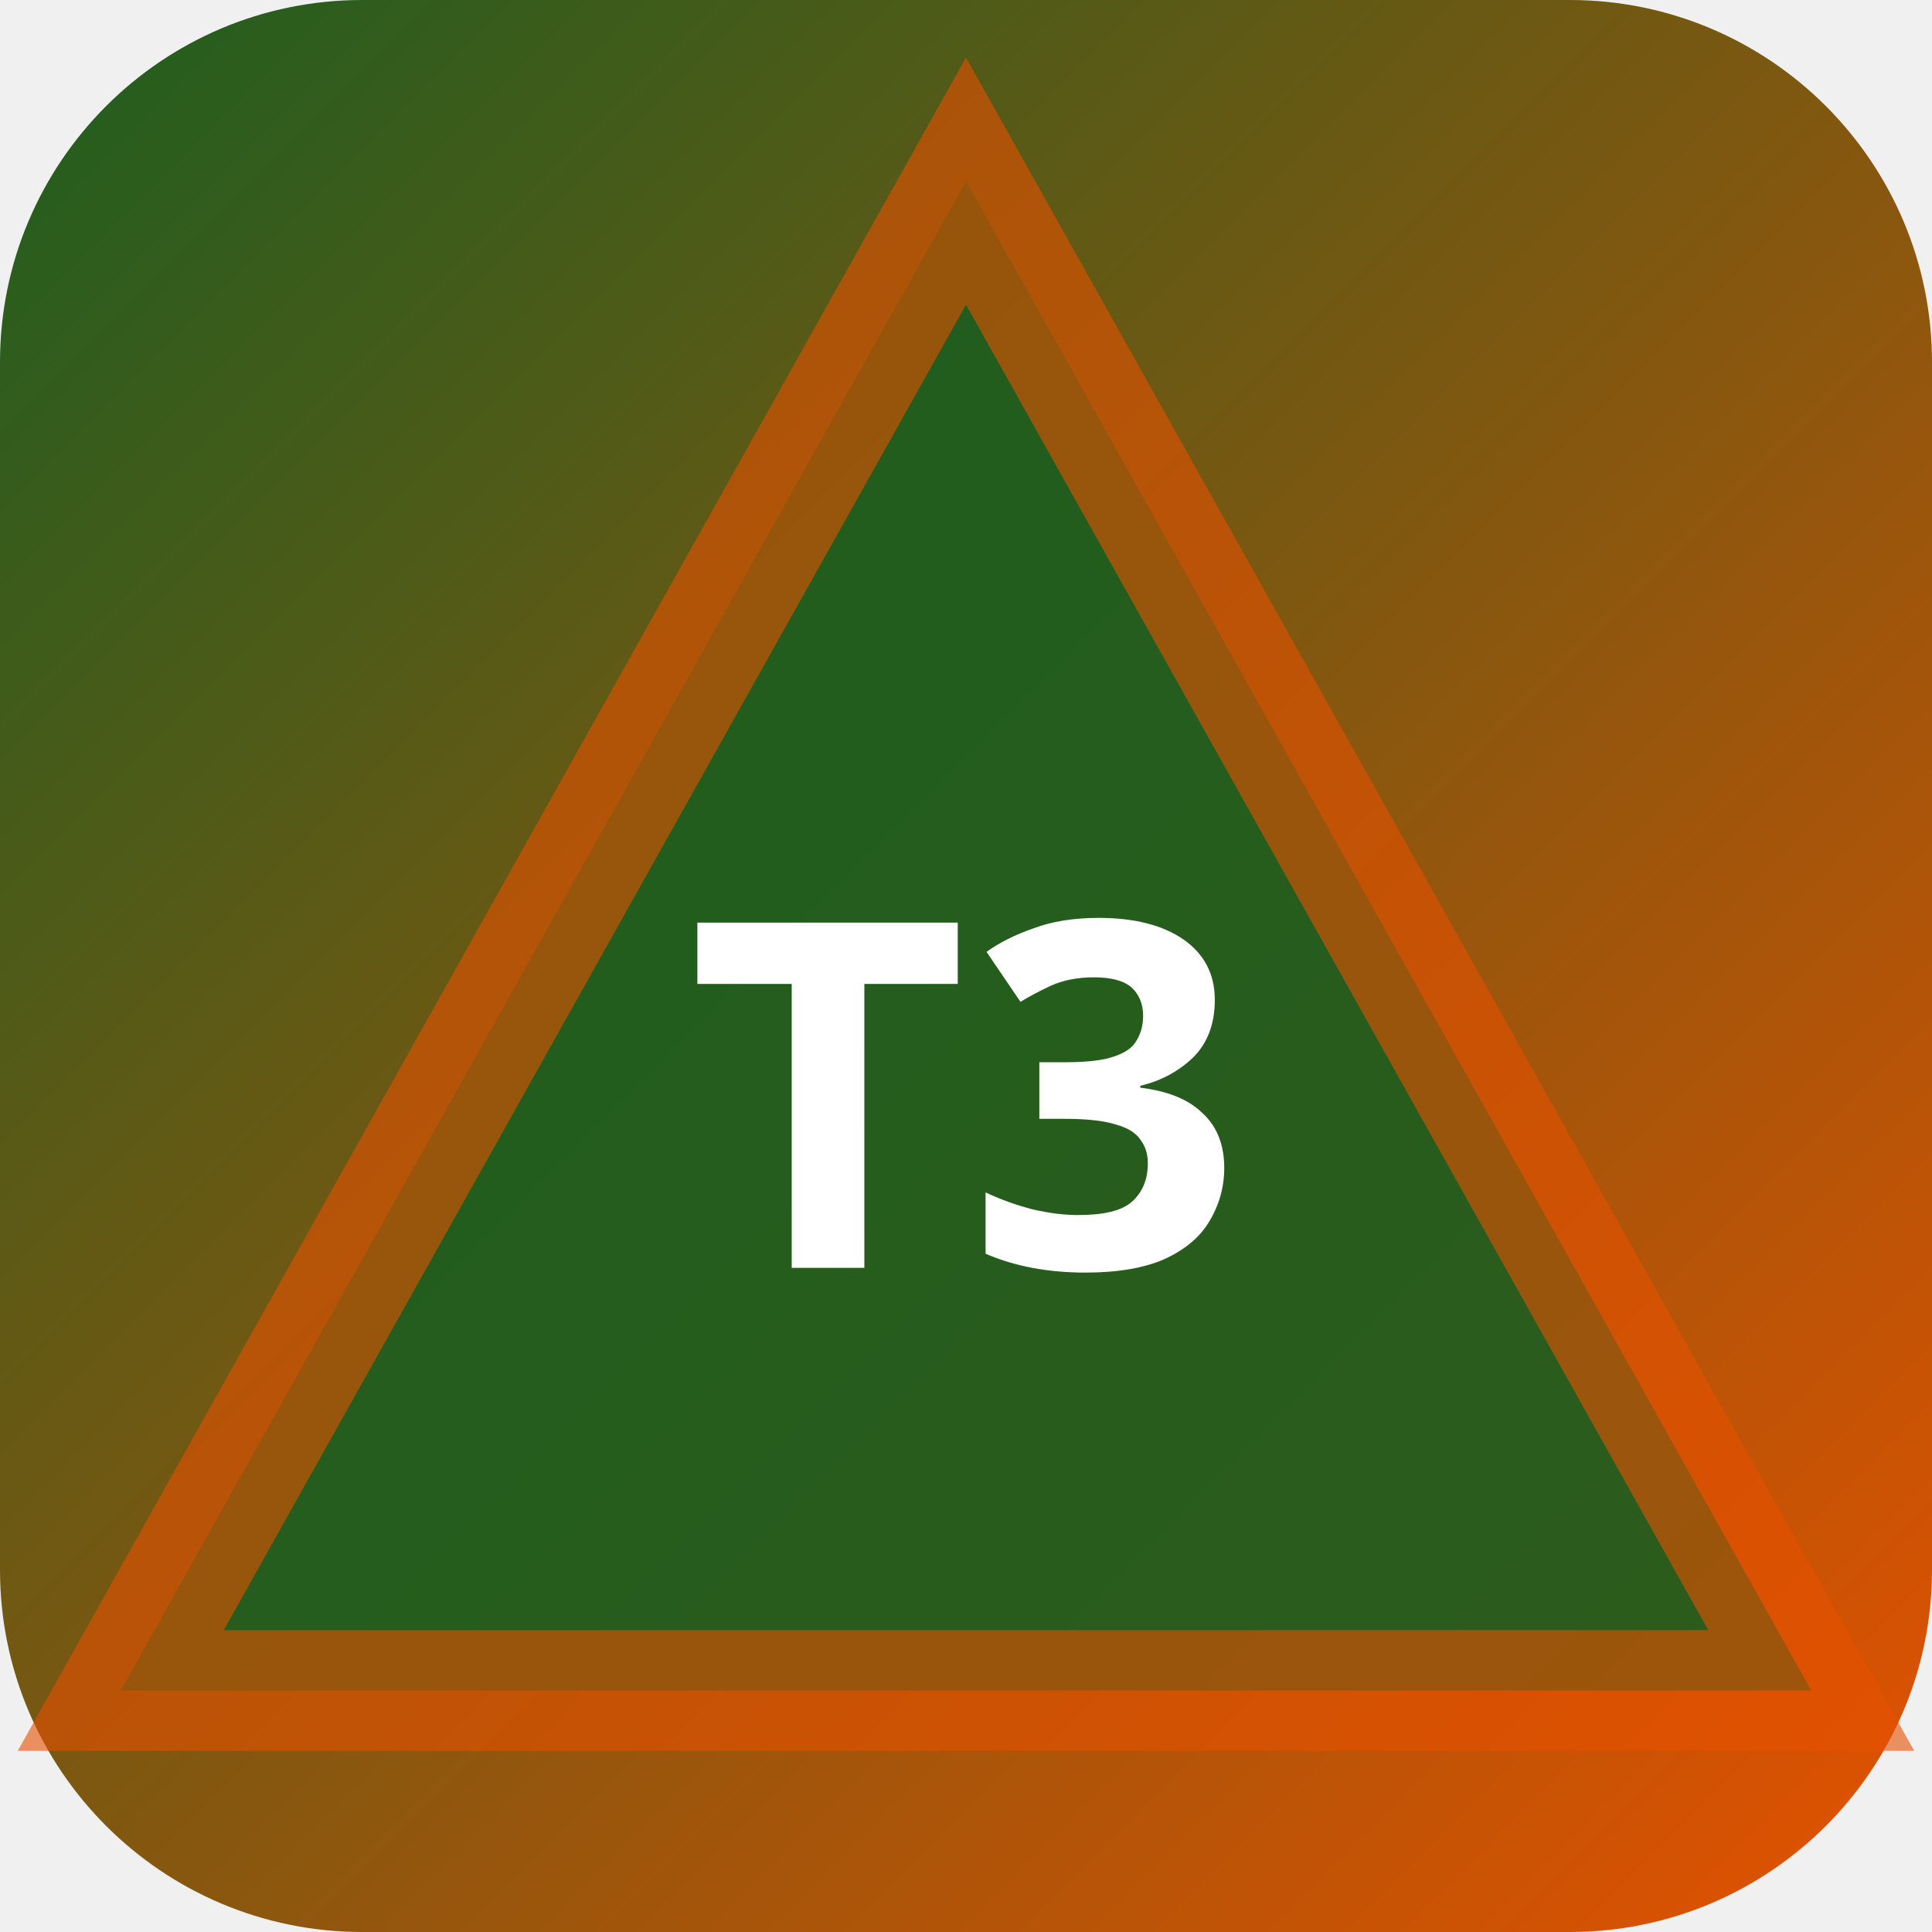
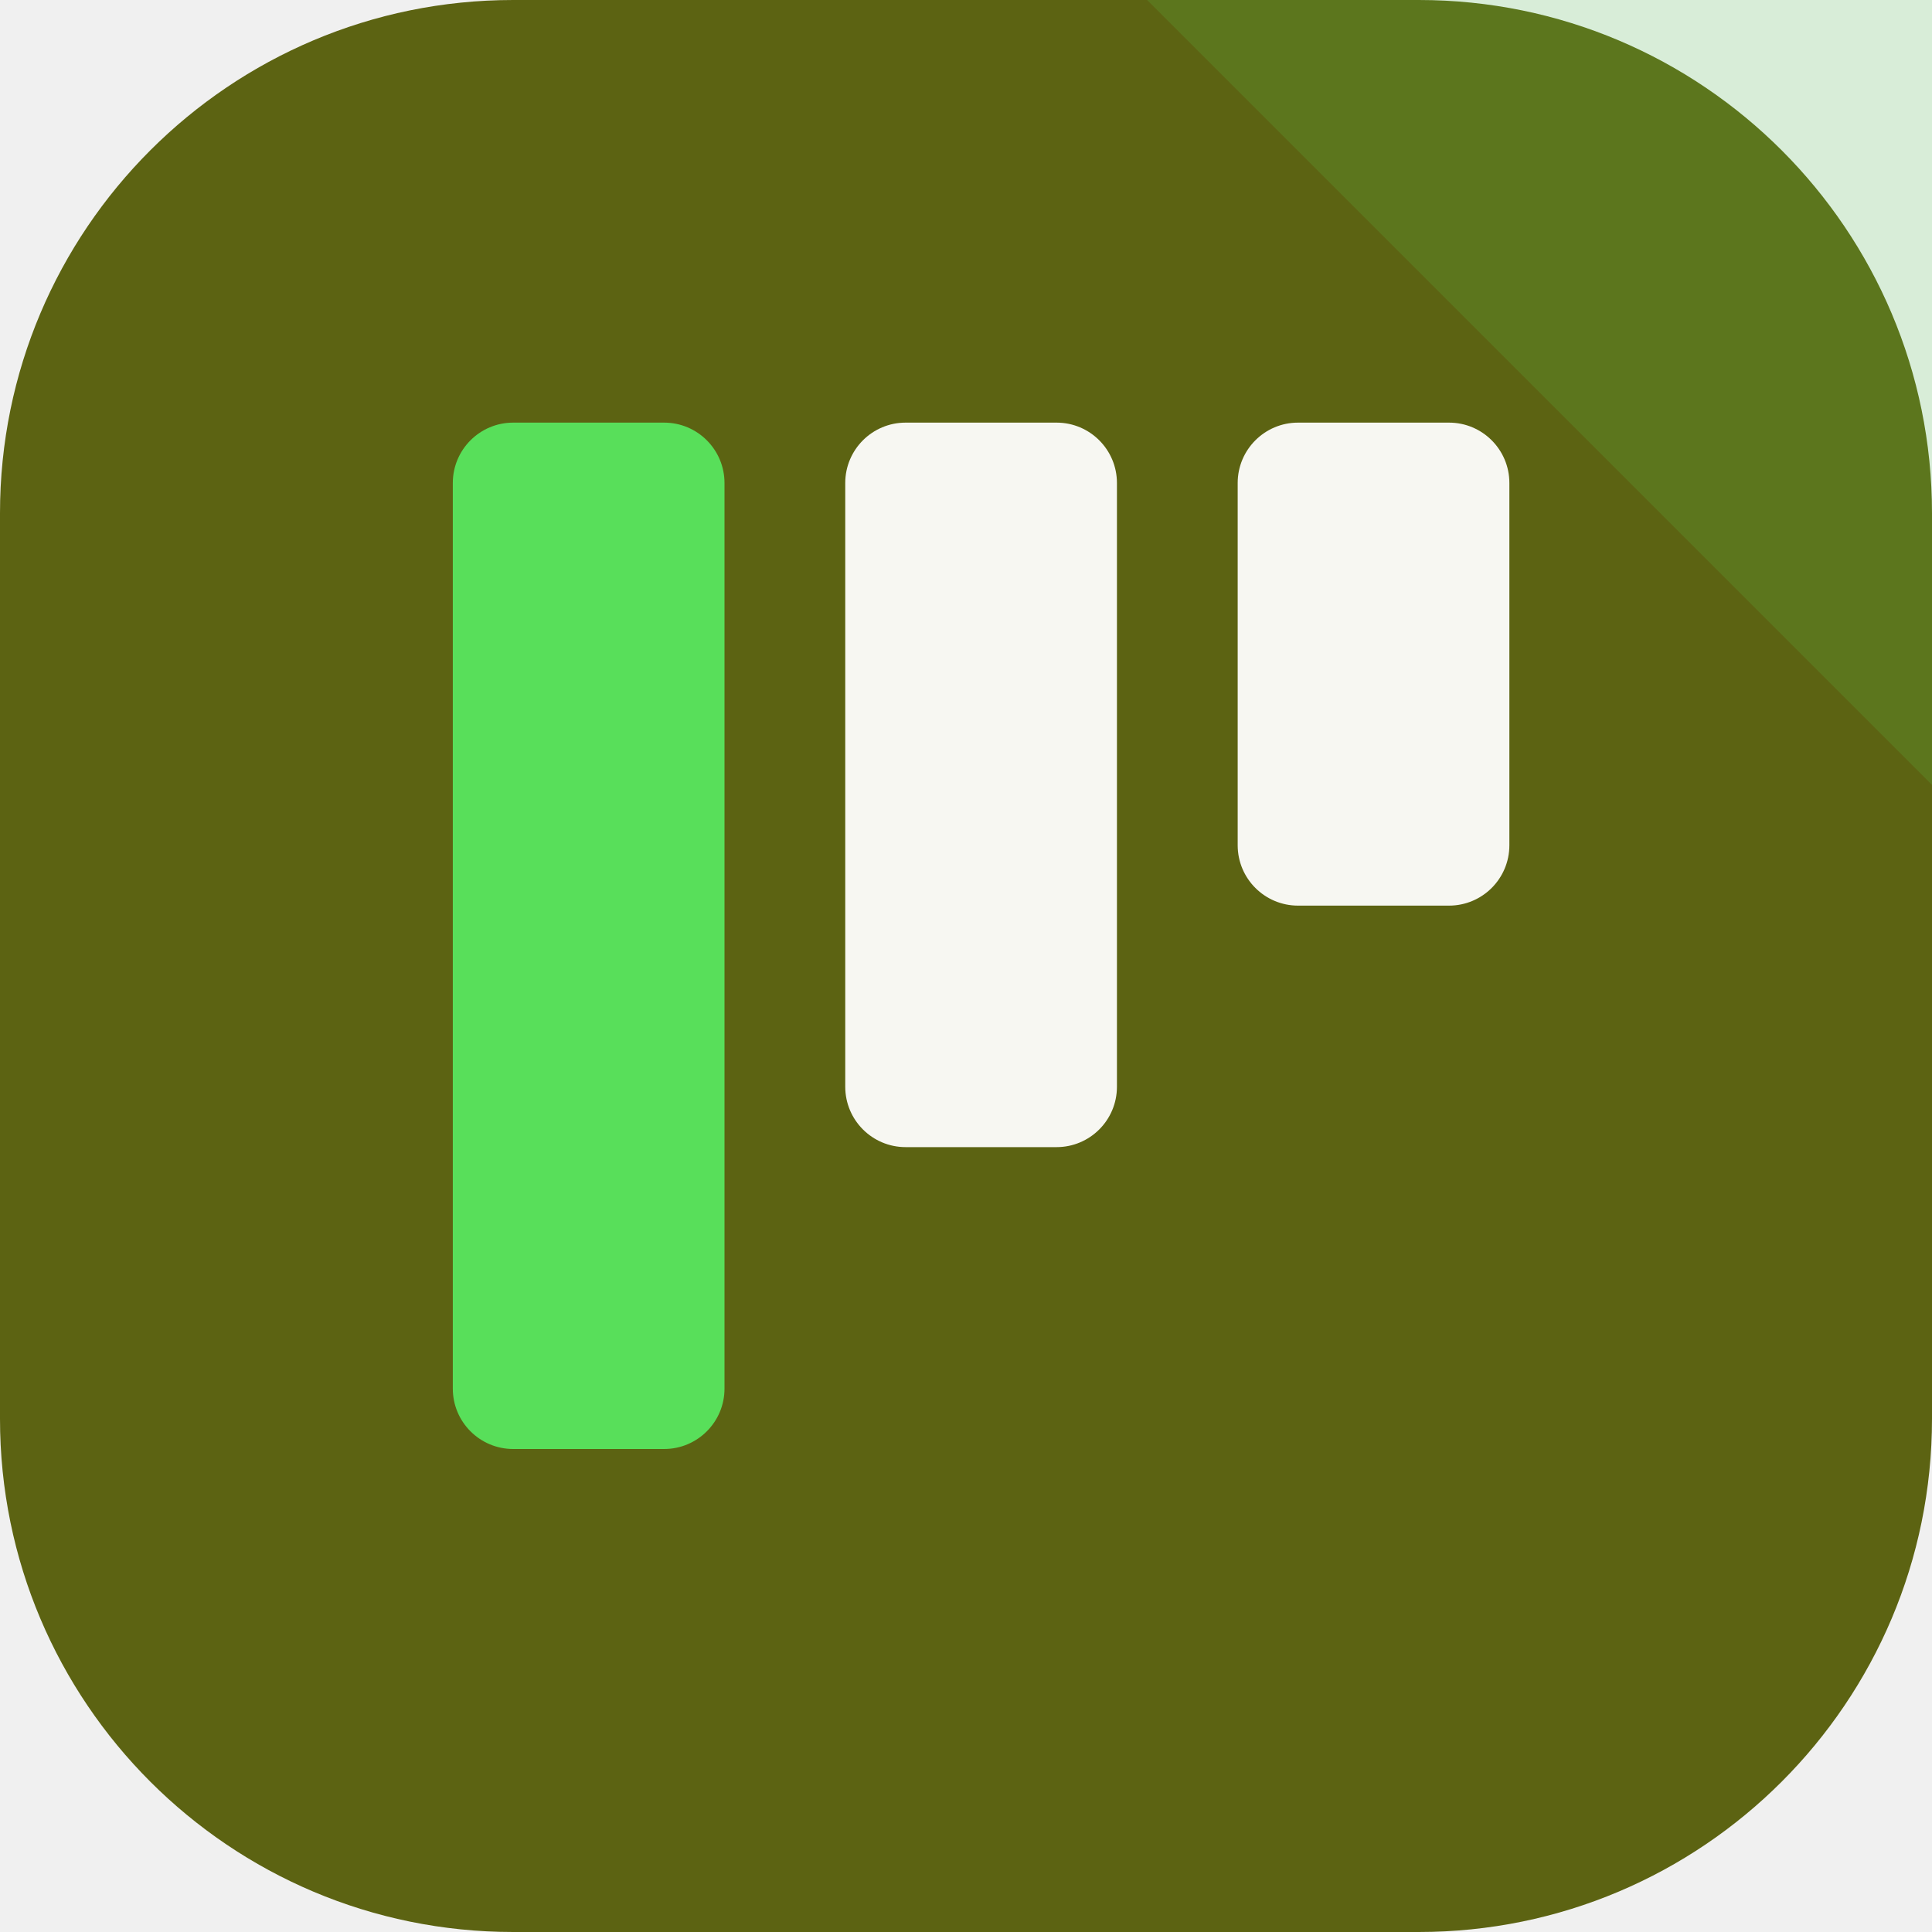
- <svg xmlns="http://www.w3.org/2000/svg" width="32" height="32" viewBox="0 0 32 32">
-   <defs>
-     <linearGradient id="bgt3b0" x1="0" y1="0" x2="1" y2="1">
-       <stop offset="0%" stop-color="#1b5e20" />
-       <stop offset="100%" stop-color="#e65100" />
-     </linearGradient>
-   </defs>
-   <rect width="32" height="32" rx="6" fill="url(#bgt3b0)" />
-   <polygon points="16,3 30,28 2,28" fill="rgba(27,94,32,0.9)" stroke="rgba(230,81,0,0.6)" stroke-width="2" />
-   <text x="16" y="21" text-anchor="middle" fill="#fff" font-size="8" font-weight="700" font-family="system-ui">T3</text>
+ <svg xmlns="http://www.w3.org/2000/svg" width="64" height="64" viewBox="0 0 64 64" role="img">
+   <rect width="64" height="64" rx="17" fill="hsl(65 69% 23%)" />
+   <path d="M64 0v26L38 0Z" fill="hsl(121 68% 61%)" opacity="0.16" />
+   <g transform="rotate(180 32 32)">
+     <rect x="14" y="34" width="9" height="16" rx="2" fill="hsl(65 24% 96%)" />
+     <rect x="27" y="26" width="9" height="24" rx="2" fill="hsl(65 24% 96%)" />
+     <rect x="40" y="16" width="9" height="34" rx="2" fill="hsl(121 68% 61%)" />
+   </g>
</svg>
